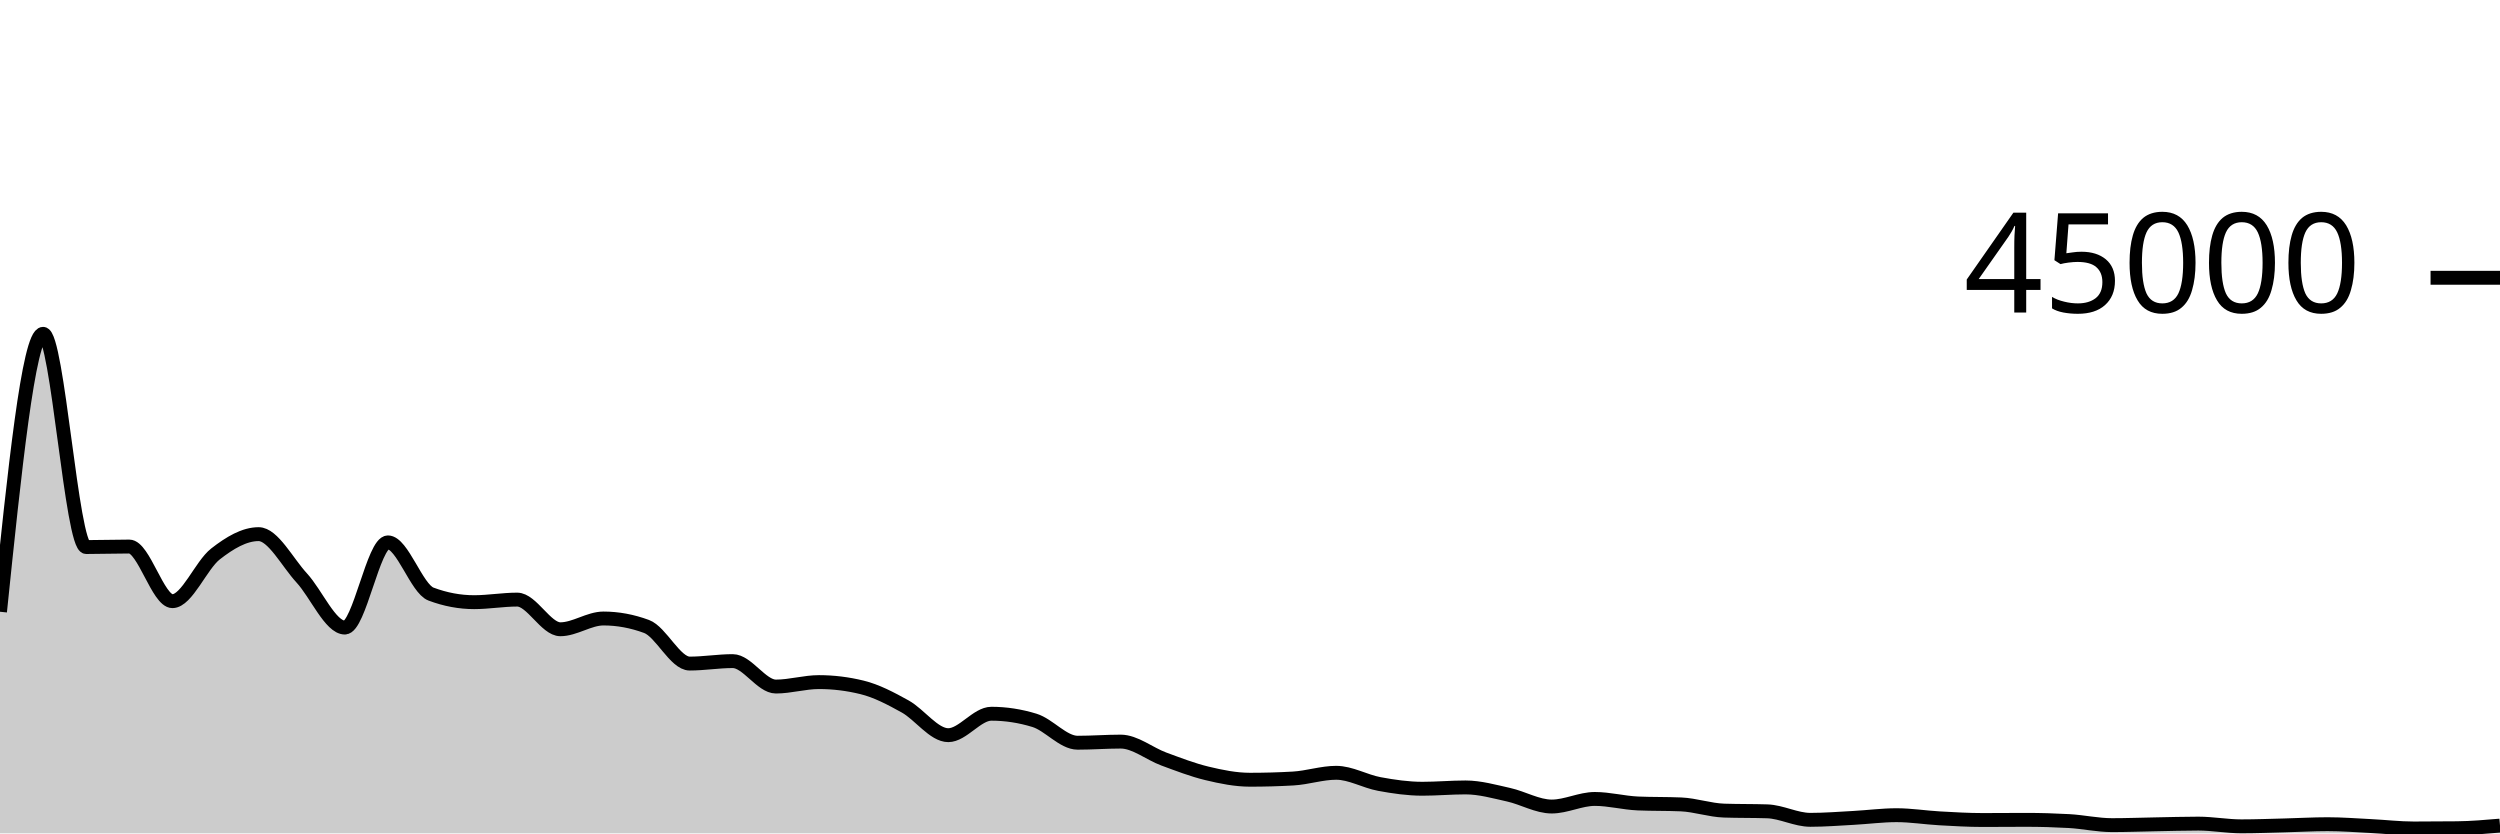
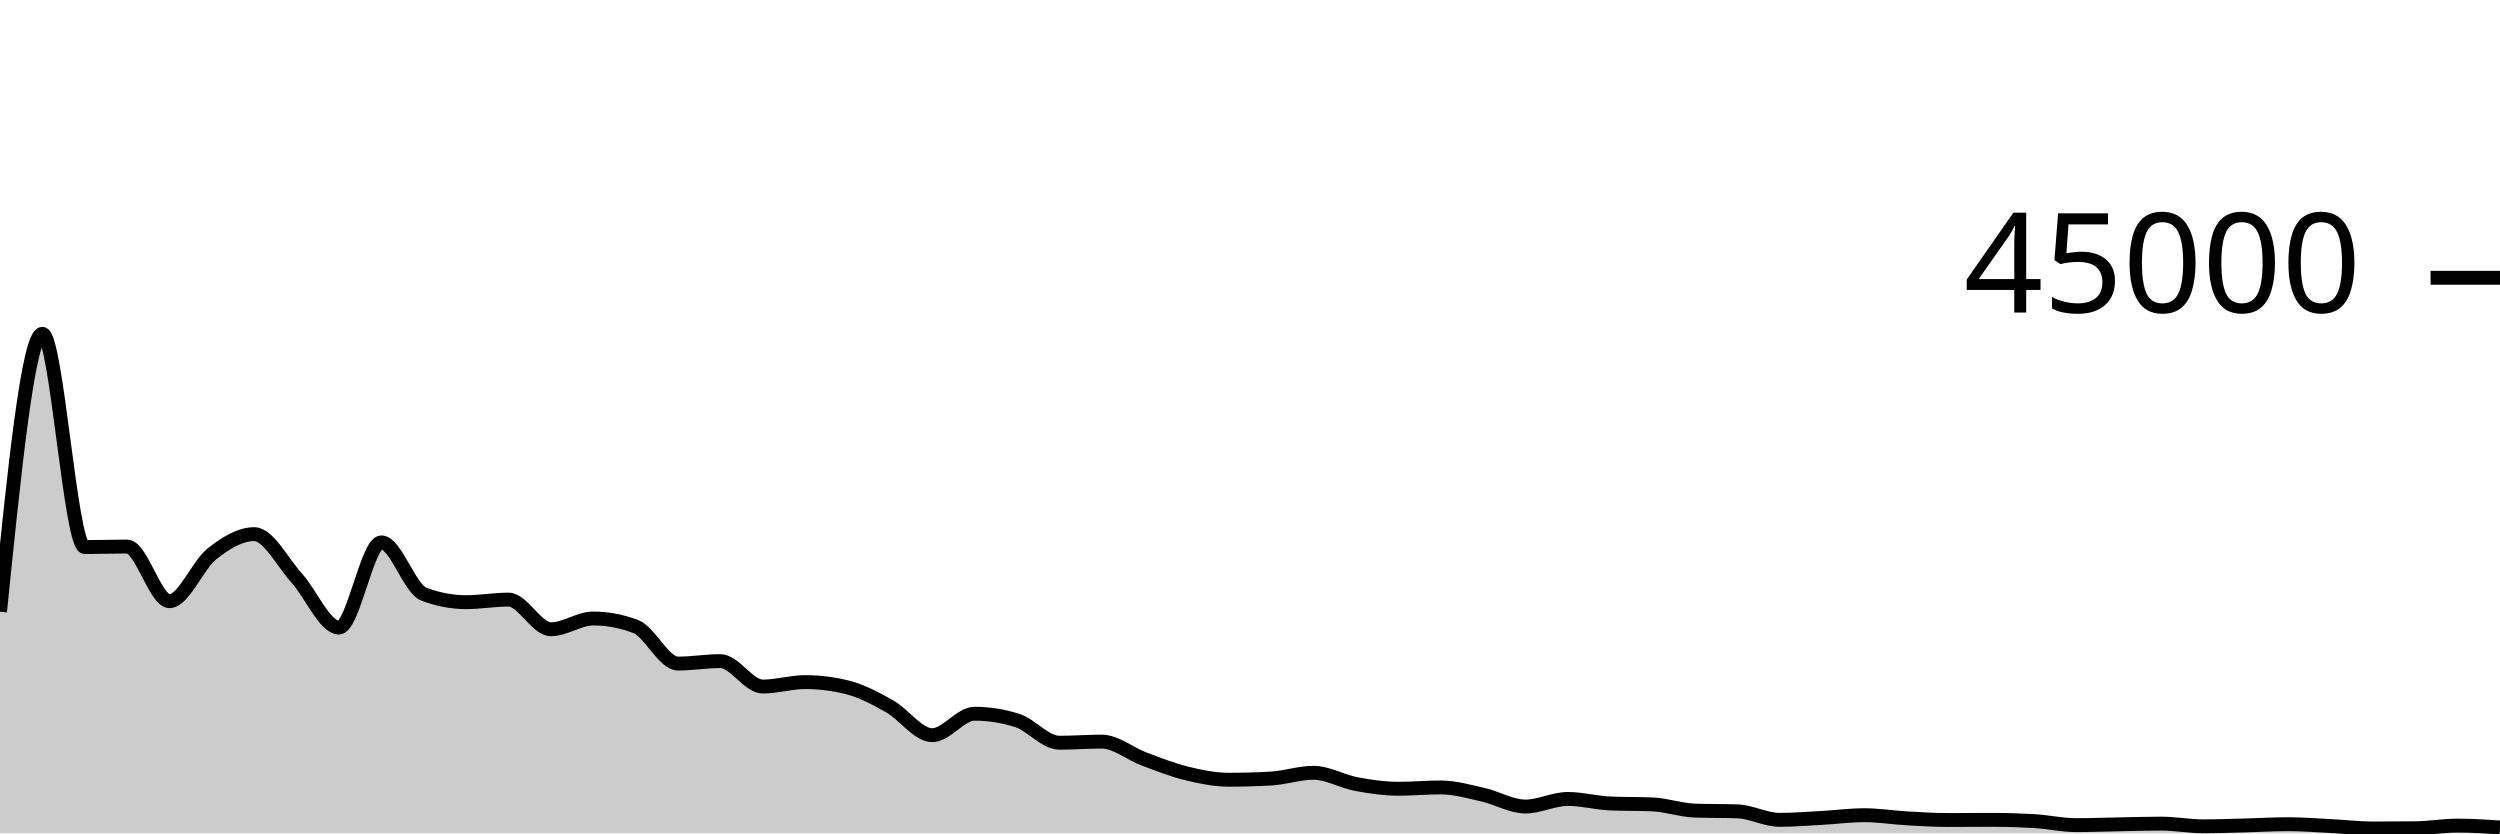
<svg xmlns="http://www.w3.org/2000/svg" viewBox="0 0 180 60">
  <g transform="translate(0,20)">
-     <path class="area" fill="rgba(0, 0, 0, 0.2)" d="M0,24.046C1.034,14.04,2.069,4.035,3.103,4.035C4.138,4.035,5.172,19.388,6.207,19.388C7.241,19.388,8.276,19.351,9.31,19.351C10.345,19.351,11.379,23.284,12.414,23.284C13.448,23.284,14.483,20.687,15.517,19.883C16.552,19.078,17.586,18.458,18.621,18.458C19.655,18.458,20.69,20.49,21.724,21.612C22.759,22.733,23.793,25.185,24.828,25.185C25.862,25.185,26.897,19.051,27.931,19.051C28.966,19.051,30,22.388,31.034,22.775C32.069,23.163,33.103,23.356,34.138,23.356C35.172,23.356,36.207,23.171,37.241,23.171C38.276,23.171,39.31,25.307,40.345,25.307C41.379,25.307,42.414,24.532,43.448,24.532C44.483,24.532,45.517,24.724,46.552,25.106C47.586,25.488,48.621,27.777,49.655,27.777C50.69,27.777,51.724,27.6,52.759,27.6C53.793,27.6,54.828,29.432,55.862,29.432C56.897,29.432,57.931,29.111,58.966,29.111C60,29.111,61.034,29.238,62.069,29.492C63.103,29.745,64.138,30.291,65.172,30.865C66.207,31.439,67.241,32.933,68.276,32.933C69.31,32.933,70.345,31.389,71.379,31.389C72.414,31.389,73.448,31.548,74.483,31.866C75.517,32.183,76.552,33.476,77.586,33.476C78.621,33.476,79.655,33.395,80.69,33.395C81.724,33.395,82.759,34.268,83.793,34.649C84.828,35.03,85.862,35.433,86.897,35.682C87.931,35.931,88.966,36.141,90,36.141C91.034,36.141,92.069,36.112,93.103,36.053C94.138,35.995,95.172,35.641,96.207,35.641C97.241,35.641,98.276,36.256,99.31,36.448C100.345,36.64,101.379,36.79,102.414,36.79C103.448,36.79,104.483,36.695,105.517,36.695C106.552,36.695,107.586,36.992,108.621,37.221C109.655,37.451,110.69,38.07,111.724,38.07C112.759,38.07,113.793,37.524,114.828,37.524C115.862,37.524,116.897,37.805,117.931,37.85C118.966,37.895,120,37.872,121.034,37.917C122.069,37.962,123.103,38.33,124.138,38.364C125.172,38.399,126.207,38.382,127.241,38.416C128.276,38.45,129.31,39.028,130.345,39.028C131.379,39.028,132.414,38.945,133.448,38.889C134.483,38.833,135.517,38.694,136.552,38.694C137.586,38.694,138.621,38.863,139.655,38.921C140.69,38.979,141.724,39.041,142.759,39.041C143.793,39.041,144.828,39.029,145.862,39.029C146.897,39.029,147.931,39.059,148.966,39.117C150,39.176,151.034,39.41,152.069,39.41C153.103,39.41,154.138,39.37,155.172,39.352C156.207,39.334,157.241,39.3,158.276,39.3C159.31,39.3,160.345,39.496,161.379,39.496C162.414,39.496,163.448,39.455,164.483,39.429C165.517,39.404,166.552,39.342,167.586,39.342C168.621,39.342,169.655,39.423,170.69,39.475C171.724,39.526,172.759,39.65,173.793,39.65C174.828,39.65,175.862,39.644,176.897,39.633C177.931,39.622,178.966,39.533,180,39.444L180,40C178.966,40,177.931,40,176.897,40C175.862,40,174.828,40,173.793,40C172.759,40,171.724,40,170.69,40C169.655,40,168.621,40,167.586,40C166.552,40,165.517,40,164.483,40C163.448,40,162.414,40,161.379,40C160.345,40,159.31,40,158.276,40C157.241,40,156.207,40,155.172,40C154.138,40,153.103,40,152.069,40C151.034,40,150,40,148.966,40C147.931,40,146.897,40,145.862,40C144.828,40,143.793,40,142.759,40C141.724,40,140.69,40,139.655,40C138.621,40,137.586,40,136.552,40C135.517,40,134.483,40,133.448,40C132.414,40,131.379,40,130.345,40C129.31,40,128.276,40,127.241,40C126.207,40,125.172,40,124.138,40C123.103,40,122.069,40,121.034,40C120,40,118.966,40,117.931,40C116.897,40,115.862,40,114.828,40C113.793,40,112.759,40,111.724,40C110.69,40,109.655,40,108.621,40C107.586,40,106.552,40,105.517,40C104.483,40,103.448,40,102.414,40C101.379,40,100.345,40,99.31,40C98.276,40,97.241,40,96.207,40C95.172,40,94.138,40,93.103,40C92.069,40,91.034,40,90,40C88.966,40,87.931,40,86.897,40C85.862,40,84.828,40,83.793,40C82.759,40,81.724,40,80.69,40C79.655,40,78.621,40,77.586,40C76.552,40,75.517,40,74.483,40C73.448,40,72.414,40,71.379,40C70.345,40,69.31,40,68.276,40C67.241,40,66.207,40,65.172,40C64.138,40,63.103,40,62.069,40C61.034,40,60,40,58.966,40C57.931,40,56.897,40,55.862,40C54.828,40,53.793,40,52.759,40C51.724,40,50.69,40,49.655,40C48.621,40,47.586,40,46.552,40C45.517,40,44.483,40,43.448,40C42.414,40,41.379,40,40.345,40C39.31,40,38.276,40,37.241,40C36.207,40,35.172,40,34.138,40C33.103,40,32.069,40,31.034,40C30,40,28.966,40,27.931,40C26.897,40,25.862,40,24.828,40C23.793,40,22.759,40,21.724,40C20.69,40,19.655,40,18.621,40C17.586,40,16.552,40,15.517,40C14.483,40,13.448,40,12.414,40C11.379,40,10.345,40,9.31,40C8.276,40,7.241,40,6.207,40C5.172,40,4.138,40,3.103,40C2.069,40,1.034,40,0,40Z" />
-     <path class="line" stroke="black" fill="none" d="M0,24.046C1.034,14.04,2.069,4.035,3.103,4.035C4.138,4.035,5.172,19.388,6.207,19.388C7.241,19.388,8.276,19.351,9.31,19.351C10.345,19.351,11.379,23.284,12.414,23.284C13.448,23.284,14.483,20.687,15.517,19.883C16.552,19.078,17.586,18.458,18.621,18.458C19.655,18.458,20.69,20.49,21.724,21.612C22.759,22.733,23.793,25.185,24.828,25.185C25.862,25.185,26.897,19.051,27.931,19.051C28.966,19.051,30,22.388,31.034,22.775C32.069,23.163,33.103,23.356,34.138,23.356C35.172,23.356,36.207,23.171,37.241,23.171C38.276,23.171,39.31,25.307,40.345,25.307C41.379,25.307,42.414,24.532,43.448,24.532C44.483,24.532,45.517,24.724,46.552,25.106C47.586,25.488,48.621,27.777,49.655,27.777C50.69,27.777,51.724,27.6,52.759,27.6C53.793,27.6,54.828,29.432,55.862,29.432C56.897,29.432,57.931,29.111,58.966,29.111C60,29.111,61.034,29.238,62.069,29.492C63.103,29.745,64.138,30.291,65.172,30.865C66.207,31.439,67.241,32.933,68.276,32.933C69.31,32.933,70.345,31.389,71.379,31.389C72.414,31.389,73.448,31.548,74.483,31.866C75.517,32.183,76.552,33.476,77.586,33.476C78.621,33.476,79.655,33.395,80.69,33.395C81.724,33.395,82.759,34.268,83.793,34.649C84.828,35.03,85.862,35.433,86.897,35.682C87.931,35.931,88.966,36.141,90,36.141C91.034,36.141,92.069,36.112,93.103,36.053C94.138,35.995,95.172,35.641,96.207,35.641C97.241,35.641,98.276,36.256,99.31,36.448C100.345,36.64,101.379,36.79,102.414,36.79C103.448,36.79,104.483,36.695,105.517,36.695C106.552,36.695,107.586,36.992,108.621,37.221C109.655,37.451,110.69,38.07,111.724,38.07C112.759,38.07,113.793,37.524,114.828,37.524C115.862,37.524,116.897,37.805,117.931,37.85C118.966,37.895,120,37.872,121.034,37.917C122.069,37.962,123.103,38.33,124.138,38.364C125.172,38.399,126.207,38.382,127.241,38.416C128.276,38.45,129.31,39.028,130.345,39.028C131.379,39.028,132.414,38.945,133.448,38.889C134.483,38.833,135.517,38.694,136.552,38.694C137.586,38.694,138.621,38.863,139.655,38.921C140.69,38.979,141.724,39.041,142.759,39.041C143.793,39.041,144.828,39.029,145.862,39.029C146.897,39.029,147.931,39.059,148.966,39.117C150,39.176,151.034,39.41,152.069,39.41C153.103,39.41,154.138,39.37,155.172,39.352C156.207,39.334,157.241,39.3,158.276,39.3C159.31,39.3,160.345,39.496,161.379,39.496C162.414,39.496,163.448,39.455,164.483,39.429C165.517,39.404,166.552,39.342,167.586,39.342C168.621,39.342,169.655,39.423,170.69,39.475C171.724,39.526,172.759,39.65,173.793,39.65C174.828,39.65,175.862,39.644,176.897,39.633C177.931,39.622,178.966,39.533,180,39.444" />
+     <path class="area" fill="rgba(0, 0, 0, 0.2)" d="M0,24.046C1.017,14.04,2.034,4.035,3.051,4.035C4.068,4.035,5.085,19.388,6.102,19.388C7.119,19.388,8.136,19.351,9.153,19.351C10.169,19.351,11.186,23.284,12.203,23.284C13.22,23.284,14.237,20.687,15.254,19.883C16.271,19.078,17.288,18.458,18.305,18.458C19.322,18.458,20.339,20.49,21.356,21.612C22.373,22.733,23.39,25.185,24.407,25.185C25.424,25.185,26.441,19.051,27.458,19.051C28.475,19.051,29.492,22.388,30.508,22.775C31.525,23.163,32.542,23.356,33.559,23.356C34.576,23.356,35.593,23.171,36.61,23.171C37.627,23.171,38.644,25.307,39.661,25.307C40.678,25.307,41.695,24.532,42.712,24.532C43.729,24.532,44.746,24.724,45.763,25.106C46.78,25.488,47.797,27.777,48.814,27.777C49.831,27.777,50.847,27.6,51.864,27.6C52.881,27.6,53.898,29.432,54.915,29.432C55.932,29.432,56.949,29.111,57.966,29.111C58.983,29.111,60,29.238,61.017,29.492C62.034,29.745,63.051,30.291,64.068,30.865C65.085,31.439,66.102,32.933,67.119,32.933C68.136,32.933,69.153,31.389,70.169,31.389C71.186,31.389,72.203,31.548,73.22,31.866C74.237,32.183,75.254,33.476,76.271,33.476C77.288,33.476,78.305,33.395,79.322,33.395C80.339,33.395,81.356,34.268,82.373,34.649C83.39,35.03,84.407,35.433,85.424,35.682C86.441,35.931,87.458,36.141,88.475,36.141C89.492,36.141,90.508,36.112,91.525,36.053C92.542,35.995,93.559,35.641,94.576,35.641C95.593,35.641,96.61,36.256,97.627,36.448C98.644,36.64,99.661,36.79,100.678,36.79C101.695,36.79,102.712,36.695,103.729,36.695C104.746,36.695,105.763,36.992,106.78,37.221C107.797,37.451,108.814,38.07,109.831,38.07C110.847,38.07,111.864,37.524,112.881,37.524C113.898,37.524,114.915,37.805,115.932,37.85C116.949,37.895,117.966,37.872,118.983,37.917C120,37.962,121.017,38.33,122.034,38.364C123.051,38.399,124.068,38.382,125.085,38.416C126.102,38.45,127.119,39.028,128.136,39.028C129.153,39.028,130.169,38.945,131.186,38.889C132.203,38.833,133.22,38.694,134.237,38.694C135.254,38.694,136.271,38.863,137.288,38.921C138.305,38.979,139.322,39.041,140.339,39.041C141.356,39.041,142.373,39.029,143.39,39.029C144.407,39.029,145.424,39.059,146.441,39.117C147.458,39.176,148.475,39.41,149.492,39.41C150.508,39.41,151.525,39.37,152.542,39.352C153.559,39.334,154.576,39.3,155.593,39.3C156.61,39.3,157.627,39.496,158.644,39.496C159.661,39.496,160.678,39.455,161.695,39.429C162.712,39.404,163.729,39.342,164.746,39.342C165.763,39.342,166.78,39.423,167.797,39.475C168.814,39.526,169.831,39.65,170.847,39.65C171.864,39.65,172.881,39.644,173.898,39.633C174.915,39.622,175.932,39.444,176.949,39.444C177.966,39.444,178.983,39.51,180,39.576L180,40C178.983,40,177.966,40,176.949,40C175.932,40,174.915,40,173.898,40C172.881,40,171.864,40,170.847,40C169.831,40,168.814,40,167.797,40C166.78,40,165.763,40,164.746,40C163.729,40,162.712,40,161.695,40C160.678,40,159.661,40,158.644,40C157.627,40,156.61,40,155.593,40C154.576,40,153.559,40,152.542,40C151.525,40,150.508,40,149.492,40C148.475,40,147.458,40,146.441,40C145.424,40,144.407,40,143.39,40C142.373,40,141.356,40,140.339,40C139.322,40,138.305,40,137.288,40C136.271,40,135.254,40,134.237,40C133.22,40,132.203,40,131.186,40C130.169,40,129.153,40,128.136,40C127.119,40,126.102,40,125.085,40C124.068,40,123.051,40,122.034,40C121.017,40,120,40,118.983,40C117.966,40,116.949,40,115.932,40C114.915,40,113.898,40,112.881,40C111.864,40,110.847,40,109.831,40C108.814,40,107.797,40,106.78,40C105.763,40,104.746,40,103.729,40C102.712,40,101.695,40,100.678,40C99.661,40,98.644,40,97.627,40C96.61,40,95.593,40,94.576,40C93.559,40,92.542,40,91.525,40C90.508,40,89.492,40,88.475,40C87.458,40,86.441,40,85.424,40C84.407,40,83.39,40,82.373,40C81.356,40,80.339,40,79.322,40C78.305,40,77.288,40,76.271,40C75.254,40,74.237,40,73.22,40C72.203,40,71.186,40,70.169,40C69.153,40,68.136,40,67.119,40C66.102,40,65.085,40,64.068,40C63.051,40,62.034,40,61.017,40C60,40,58.983,40,57.966,40C56.949,40,55.932,40,54.915,40C53.898,40,52.881,40,51.864,40C50.847,40,49.831,40,48.814,40C47.797,40,46.78,40,45.763,40C44.746,40,43.729,40,42.712,40C41.695,40,40.678,40,39.661,40C38.644,40,37.627,40,36.61,40C35.593,40,34.576,40,33.559,40C32.542,40,31.525,40,30.508,40C29.492,40,28.475,40,27.458,40C26.441,40,25.424,40,24.407,40C23.39,40,22.373,40,21.356,40C20.339,40,19.322,40,18.305,40C17.288,40,16.271,40,15.254,40C14.237,40,13.22,40,12.203,40C11.186,40,10.169,40,9.153,40C8.136,40,7.119,40,6.102,40C5.085,40,4.068,40,3.051,40C2.034,40,1.017,40,0,40Z" />
+     <path class="line" stroke="black" fill="none" d="M0,24.046C1.017,14.04,2.034,4.035,3.051,4.035C4.068,4.035,5.085,19.388,6.102,19.388C7.119,19.388,8.136,19.351,9.153,19.351C10.169,19.351,11.186,23.284,12.203,23.284C13.22,23.284,14.237,20.687,15.254,19.883C16.271,19.078,17.288,18.458,18.305,18.458C19.322,18.458,20.339,20.49,21.356,21.612C22.373,22.733,23.39,25.185,24.407,25.185C25.424,25.185,26.441,19.051,27.458,19.051C28.475,19.051,29.492,22.388,30.508,22.775C31.525,23.163,32.542,23.356,33.559,23.356C34.576,23.356,35.593,23.171,36.61,23.171C37.627,23.171,38.644,25.307,39.661,25.307C40.678,25.307,41.695,24.532,42.712,24.532C43.729,24.532,44.746,24.724,45.763,25.106C46.78,25.488,47.797,27.777,48.814,27.777C49.831,27.777,50.847,27.6,51.864,27.6C52.881,27.6,53.898,29.432,54.915,29.432C55.932,29.432,56.949,29.111,57.966,29.111C58.983,29.111,60,29.238,61.017,29.492C62.034,29.745,63.051,30.291,64.068,30.865C65.085,31.439,66.102,32.933,67.119,32.933C68.136,32.933,69.153,31.389,70.169,31.389C71.186,31.389,72.203,31.548,73.22,31.866C74.237,32.183,75.254,33.476,76.271,33.476C77.288,33.476,78.305,33.395,79.322,33.395C80.339,33.395,81.356,34.268,82.373,34.649C83.39,35.03,84.407,35.433,85.424,35.682C86.441,35.931,87.458,36.141,88.475,36.141C89.492,36.141,90.508,36.112,91.525,36.053C92.542,35.995,93.559,35.641,94.576,35.641C95.593,35.641,96.61,36.256,97.627,36.448C98.644,36.64,99.661,36.79,100.678,36.79C101.695,36.79,102.712,36.695,103.729,36.695C104.746,36.695,105.763,36.992,106.78,37.221C107.797,37.451,108.814,38.07,109.831,38.07C110.847,38.07,111.864,37.524,112.881,37.524C113.898,37.524,114.915,37.805,115.932,37.85C116.949,37.895,117.966,37.872,118.983,37.917C120,37.962,121.017,38.33,122.034,38.364C123.051,38.399,124.068,38.382,125.085,38.416C126.102,38.45,127.119,39.028,128.136,39.028C129.153,39.028,130.169,38.945,131.186,38.889C132.203,38.833,133.22,38.694,134.237,38.694C135.254,38.694,136.271,38.863,137.288,38.921C138.305,38.979,139.322,39.041,140.339,39.041C141.356,39.041,142.373,39.029,143.39,39.029C144.407,39.029,145.424,39.059,146.441,39.117C147.458,39.176,148.475,39.41,149.492,39.41C150.508,39.41,151.525,39.37,152.542,39.352C153.559,39.334,154.576,39.3,155.593,39.3C156.61,39.3,157.627,39.496,158.644,39.496C159.661,39.496,160.678,39.455,161.695,39.429C162.712,39.404,163.729,39.342,164.746,39.342C165.763,39.342,166.78,39.423,167.797,39.475C168.814,39.526,169.831,39.65,170.847,39.65C171.864,39.65,172.881,39.644,173.898,39.633C174.915,39.622,175.932,39.444,176.949,39.444C177.966,39.444,178.983,39.51,180,39.576" />
    <path class="axis-ceiling" stroke-width="1" stroke="black" fill="none" d="M175,0L180,0" />
    <text class="axis-ceiling-label" font-family="sans-serif" text-anchor="end" font-size="10px" x="170" y="2.5">45000</text>
  </g>
</svg>
